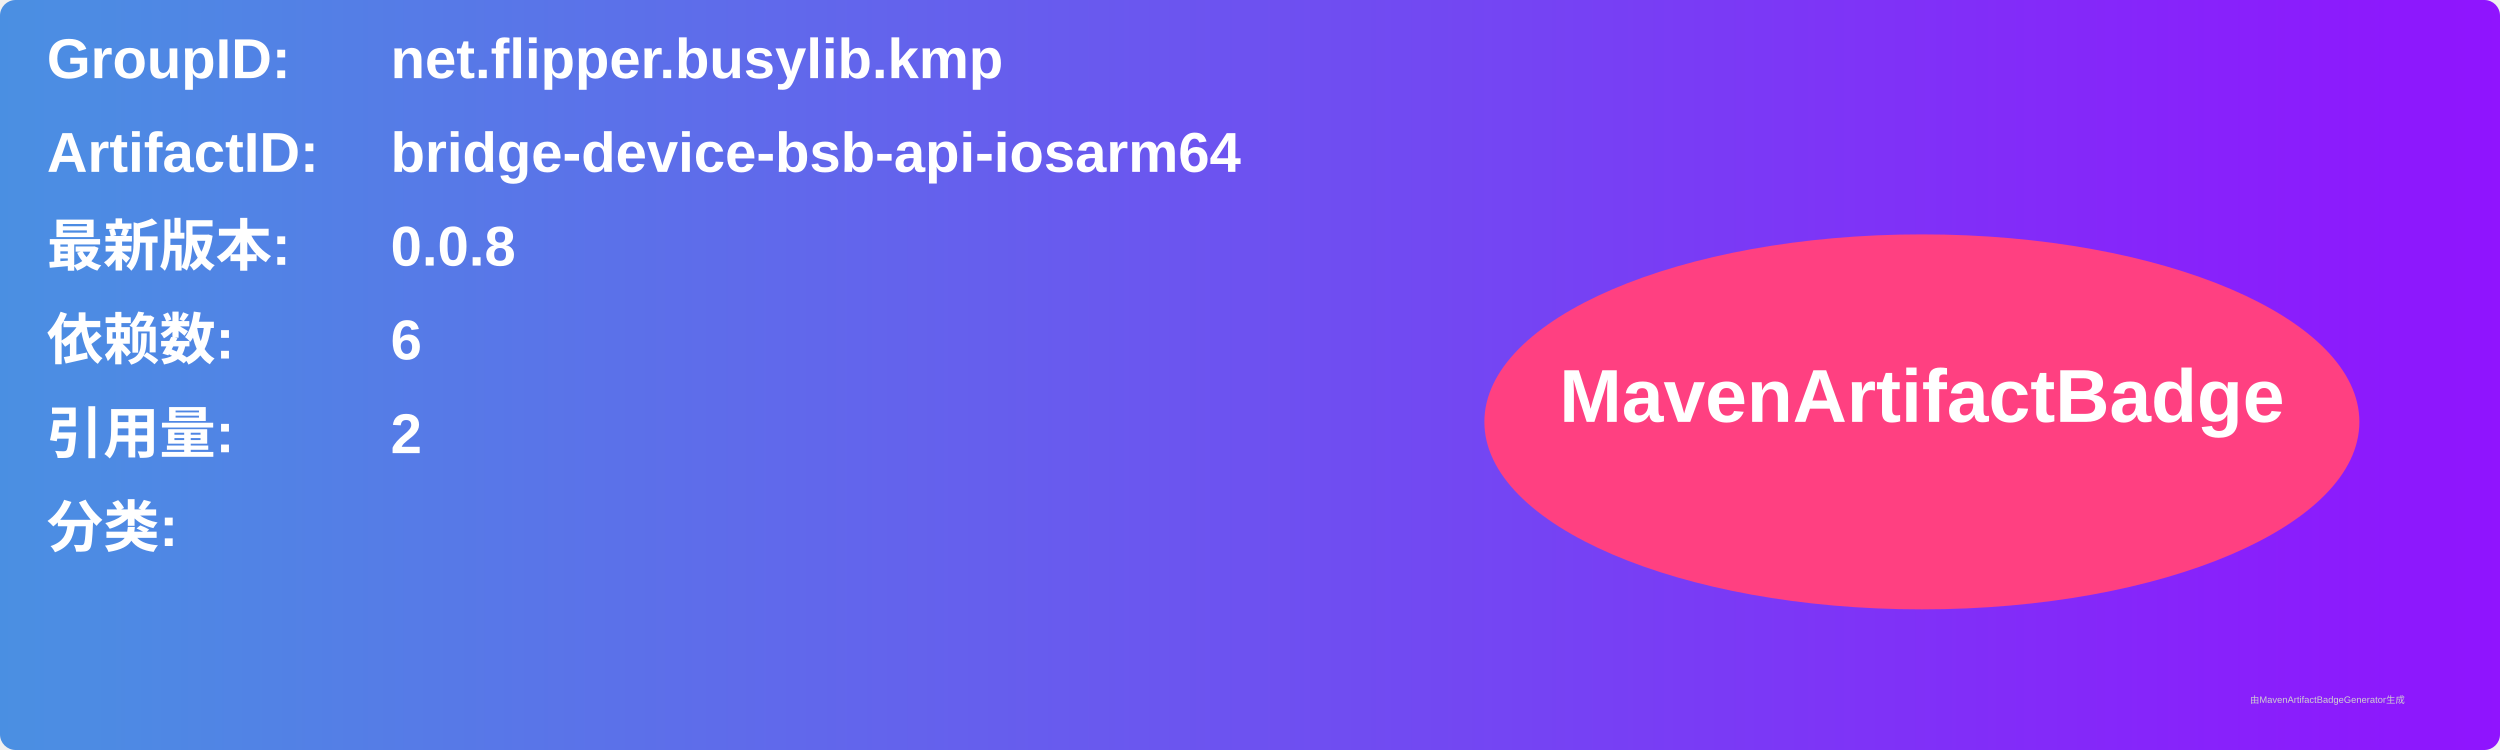
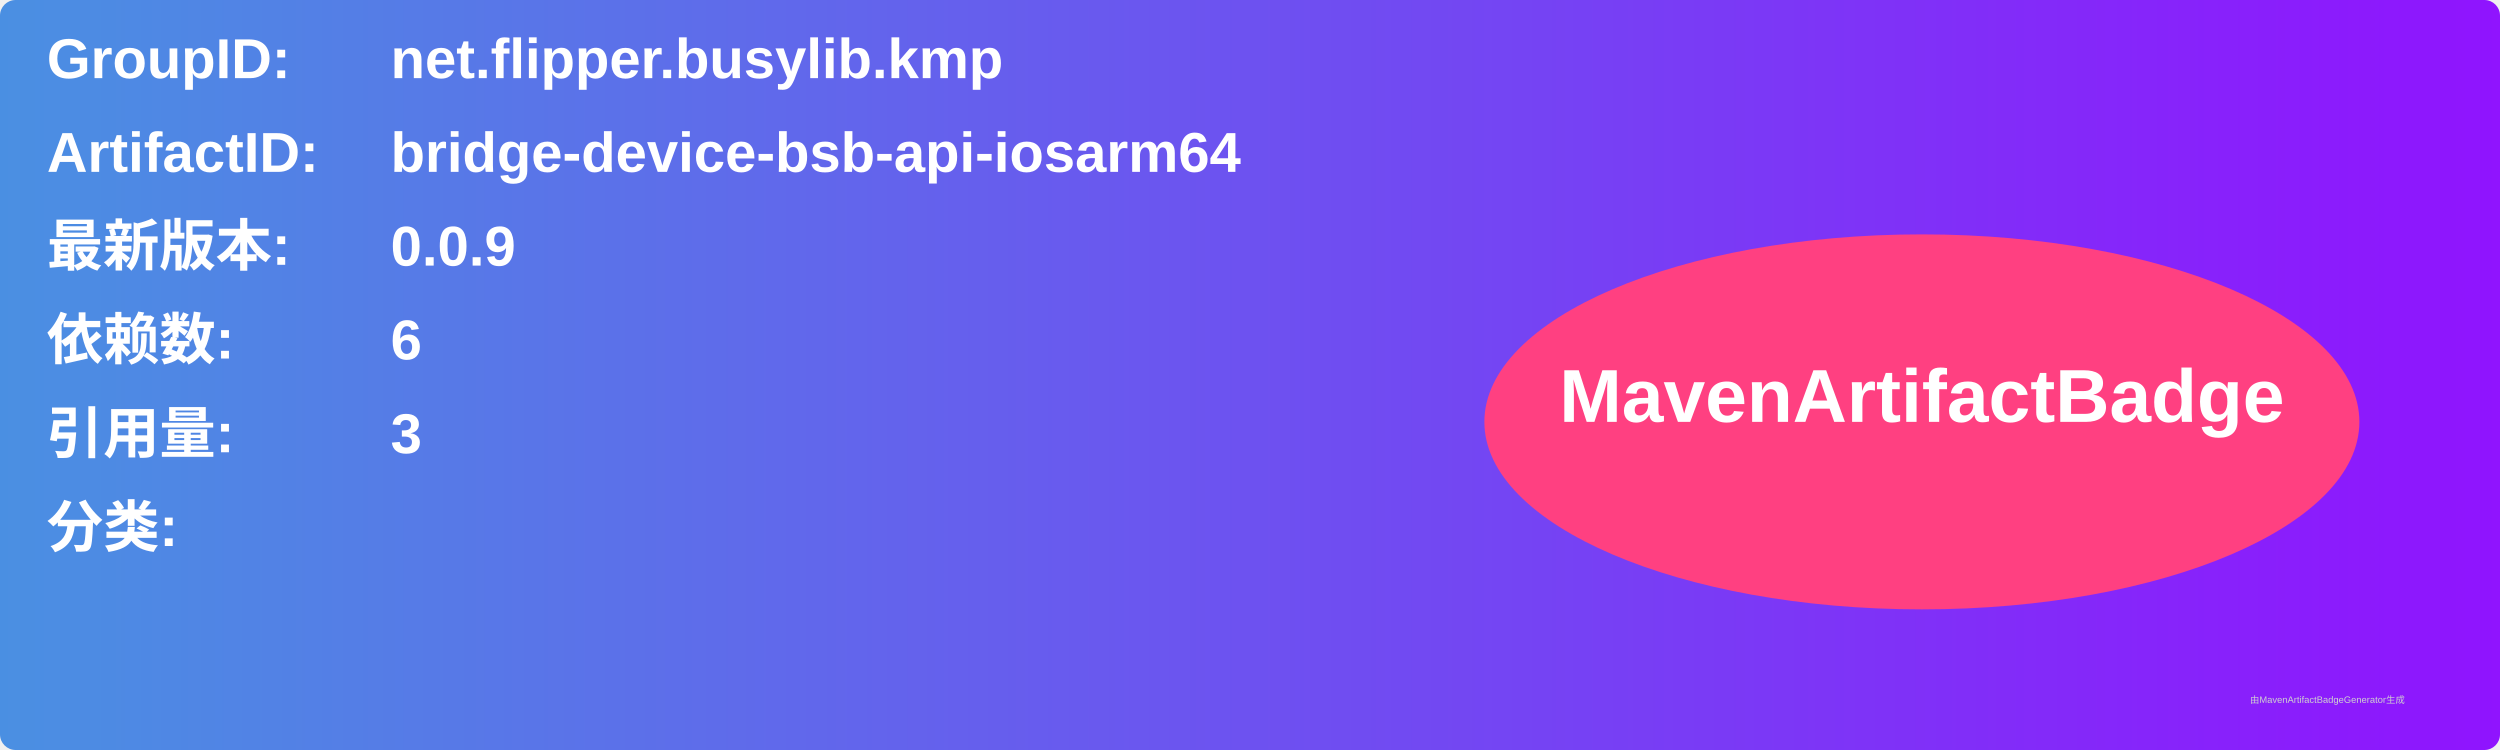
<svg xmlns="http://www.w3.org/2000/svg" width="800" height="240" viewBox="0 0 800 240">
  <linearGradient id="grad" x1="0%" y1="0%" x2="100%" y2="0%">
    <stop offset="0%" stop-color="#4a90e2" />
    <stop offset="100%" stop-color="#9013fe" />
  </linearGradient>
  <rect width="100%" height="100%" rx="5" ry="5" fill="url(#grad)" />
  <g transform="translate(15, 15)">
    <text x="0" y="10" font-family="Arial" font-size="18" fill="white" font-weight="bold" width="260">GroupID:</text>
    <text x="110" y="10" font-family="Arial" font-size="18" fill="white" font-weight="bold" width="460">net.flipper.busylib.kmp</text>
    <text x="0" y="40" font-family="Arial" font-size="18" fill="white" font-weight="bold" width="260">ArtifactID:</text>
    <text x="110" y="40" font-family="Arial" font-size="18" fill="white" font-weight="bold" width="460">bridge-device-bsb-api-iosarm64</text>
    <text x="0" y="70" font-family="Arial" font-size="18" fill="white" font-weight="bold">最新版本:</text>
    <text x="110" y="70" font-family="Arial" font-size="18" fill="white" font-weight="bold">
-       <tspan font-weight="bold">0.0.8</tspan>
+       <tspan font-weight="bold">0.0.9</tspan>
    </text>
    <text x="0" y="100" font-family="Arial" font-size="18" fill="white" font-weight="bold">依赖数: </text>
    <text x="110" y="100" font-family="Arial" font-size="18" fill="white">
      <tspan font-weight="bold">6</tspan>
    </text>
    <text x="0" y="130" font-family="Arial" font-size="18" fill="white" font-weight="bold">引用量: </text>
    <text x="110" y="130" font-family="Arial" font-size="18" fill="white">
-       <tspan font-weight="bold">2</tspan>
+       <tspan font-weight="bold">3</tspan>
    </text>
    <text x="0" y="160" font-family="Arial" font-size="18" fill="white" font-weight="bold">分类:</text>
    <text x="10" y="190" font-family="Arial" font-size="10" fill="white">
      <tspan font-weight="bold" />
    </text>
    <ellipse cx="600" cy="120" rx="140" ry="60" fill="#ff4081" />
    <text x="600" y="120" text-anchor="middle" font-family="Arial" font-size="24" fill="white" font-weight="bold">MavenArtifactBadge</text>
  </g>
  <text x="720" y="225" font-family="Arial" font-size="3" fill="#d0d0d0">由MavenArtifactBadgeGenerator生成</text>
</svg>
